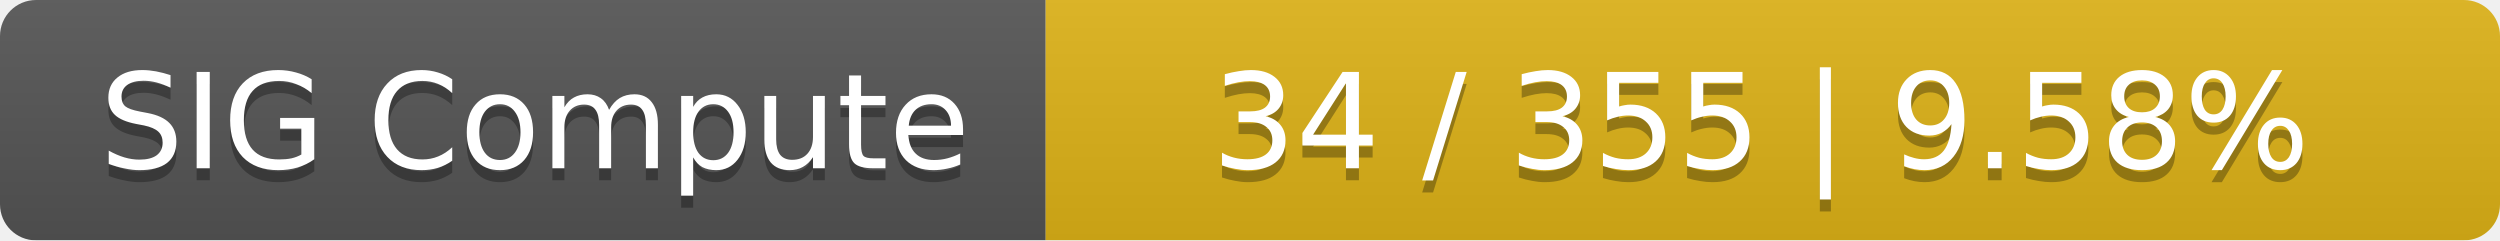
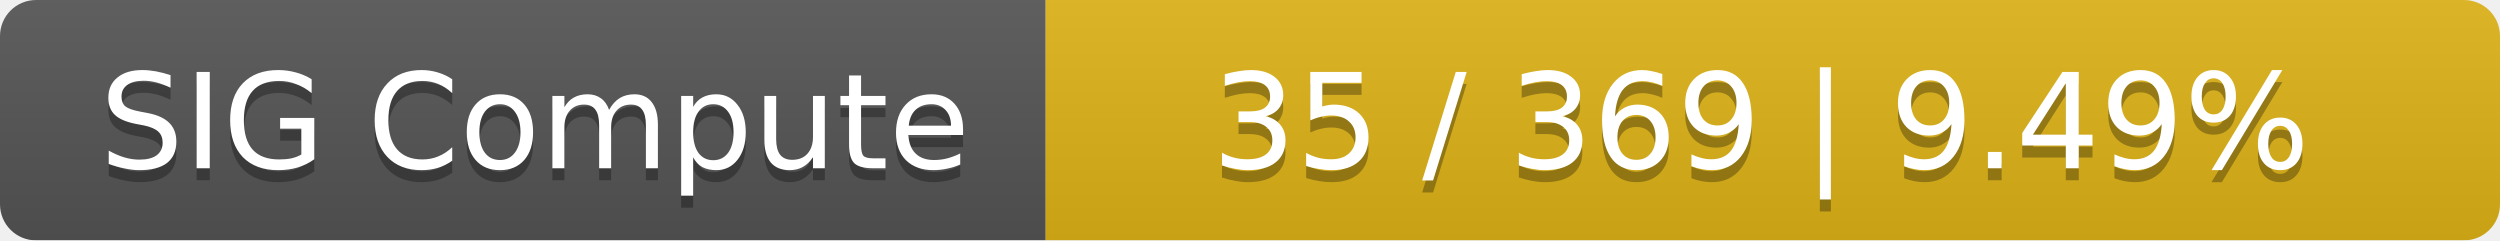
<svg xmlns="http://www.w3.org/2000/svg" width="208" height="20">
  <linearGradient id="smooth" x2="0" y2="100%">
    <stop offset="0" stop-color="#bbb" stop-opacity=".1" />
    <stop offset="1" stop-opacity=".1" />
  </linearGradient>
  <mask id="round">
    <rect width="208" height="20" rx="3" fill="#fff" />
  </mask>
  <g mask="url(#round)">
    <rect width="87" height="20" fill="#555" />
    <rect x="87" width="121" height="20" fill="#dfb317" />
    <rect width="208" height="20" fill="url(#smooth)" />
  </g>
  <g fill="#fff" text-anchor="middle" font-family="DejaVu Sans,Verdana,Geneva,sans-serif" font-size="11">
    <text x="44.5" y="15" fill="#010101" fill-opacity=".3">SIG Compute</text>
    <text x="44.5" y="14">SIG Compute</text>
-     <text x="146.5" y="15" fill="#010101" fill-opacity=".3">34 / 355    |    9.58%</text>
-     <text x="146.5" y="14">34 / 355    |    9.58%</text>
+     <text x="146.5" y="15" fill="#010101" fill-opacity=".3">35 / 369    |    9.49%</text>
+     <text x="146.5" y="14">35 / 369    |    9.49%</text>
  </g>
</svg>
